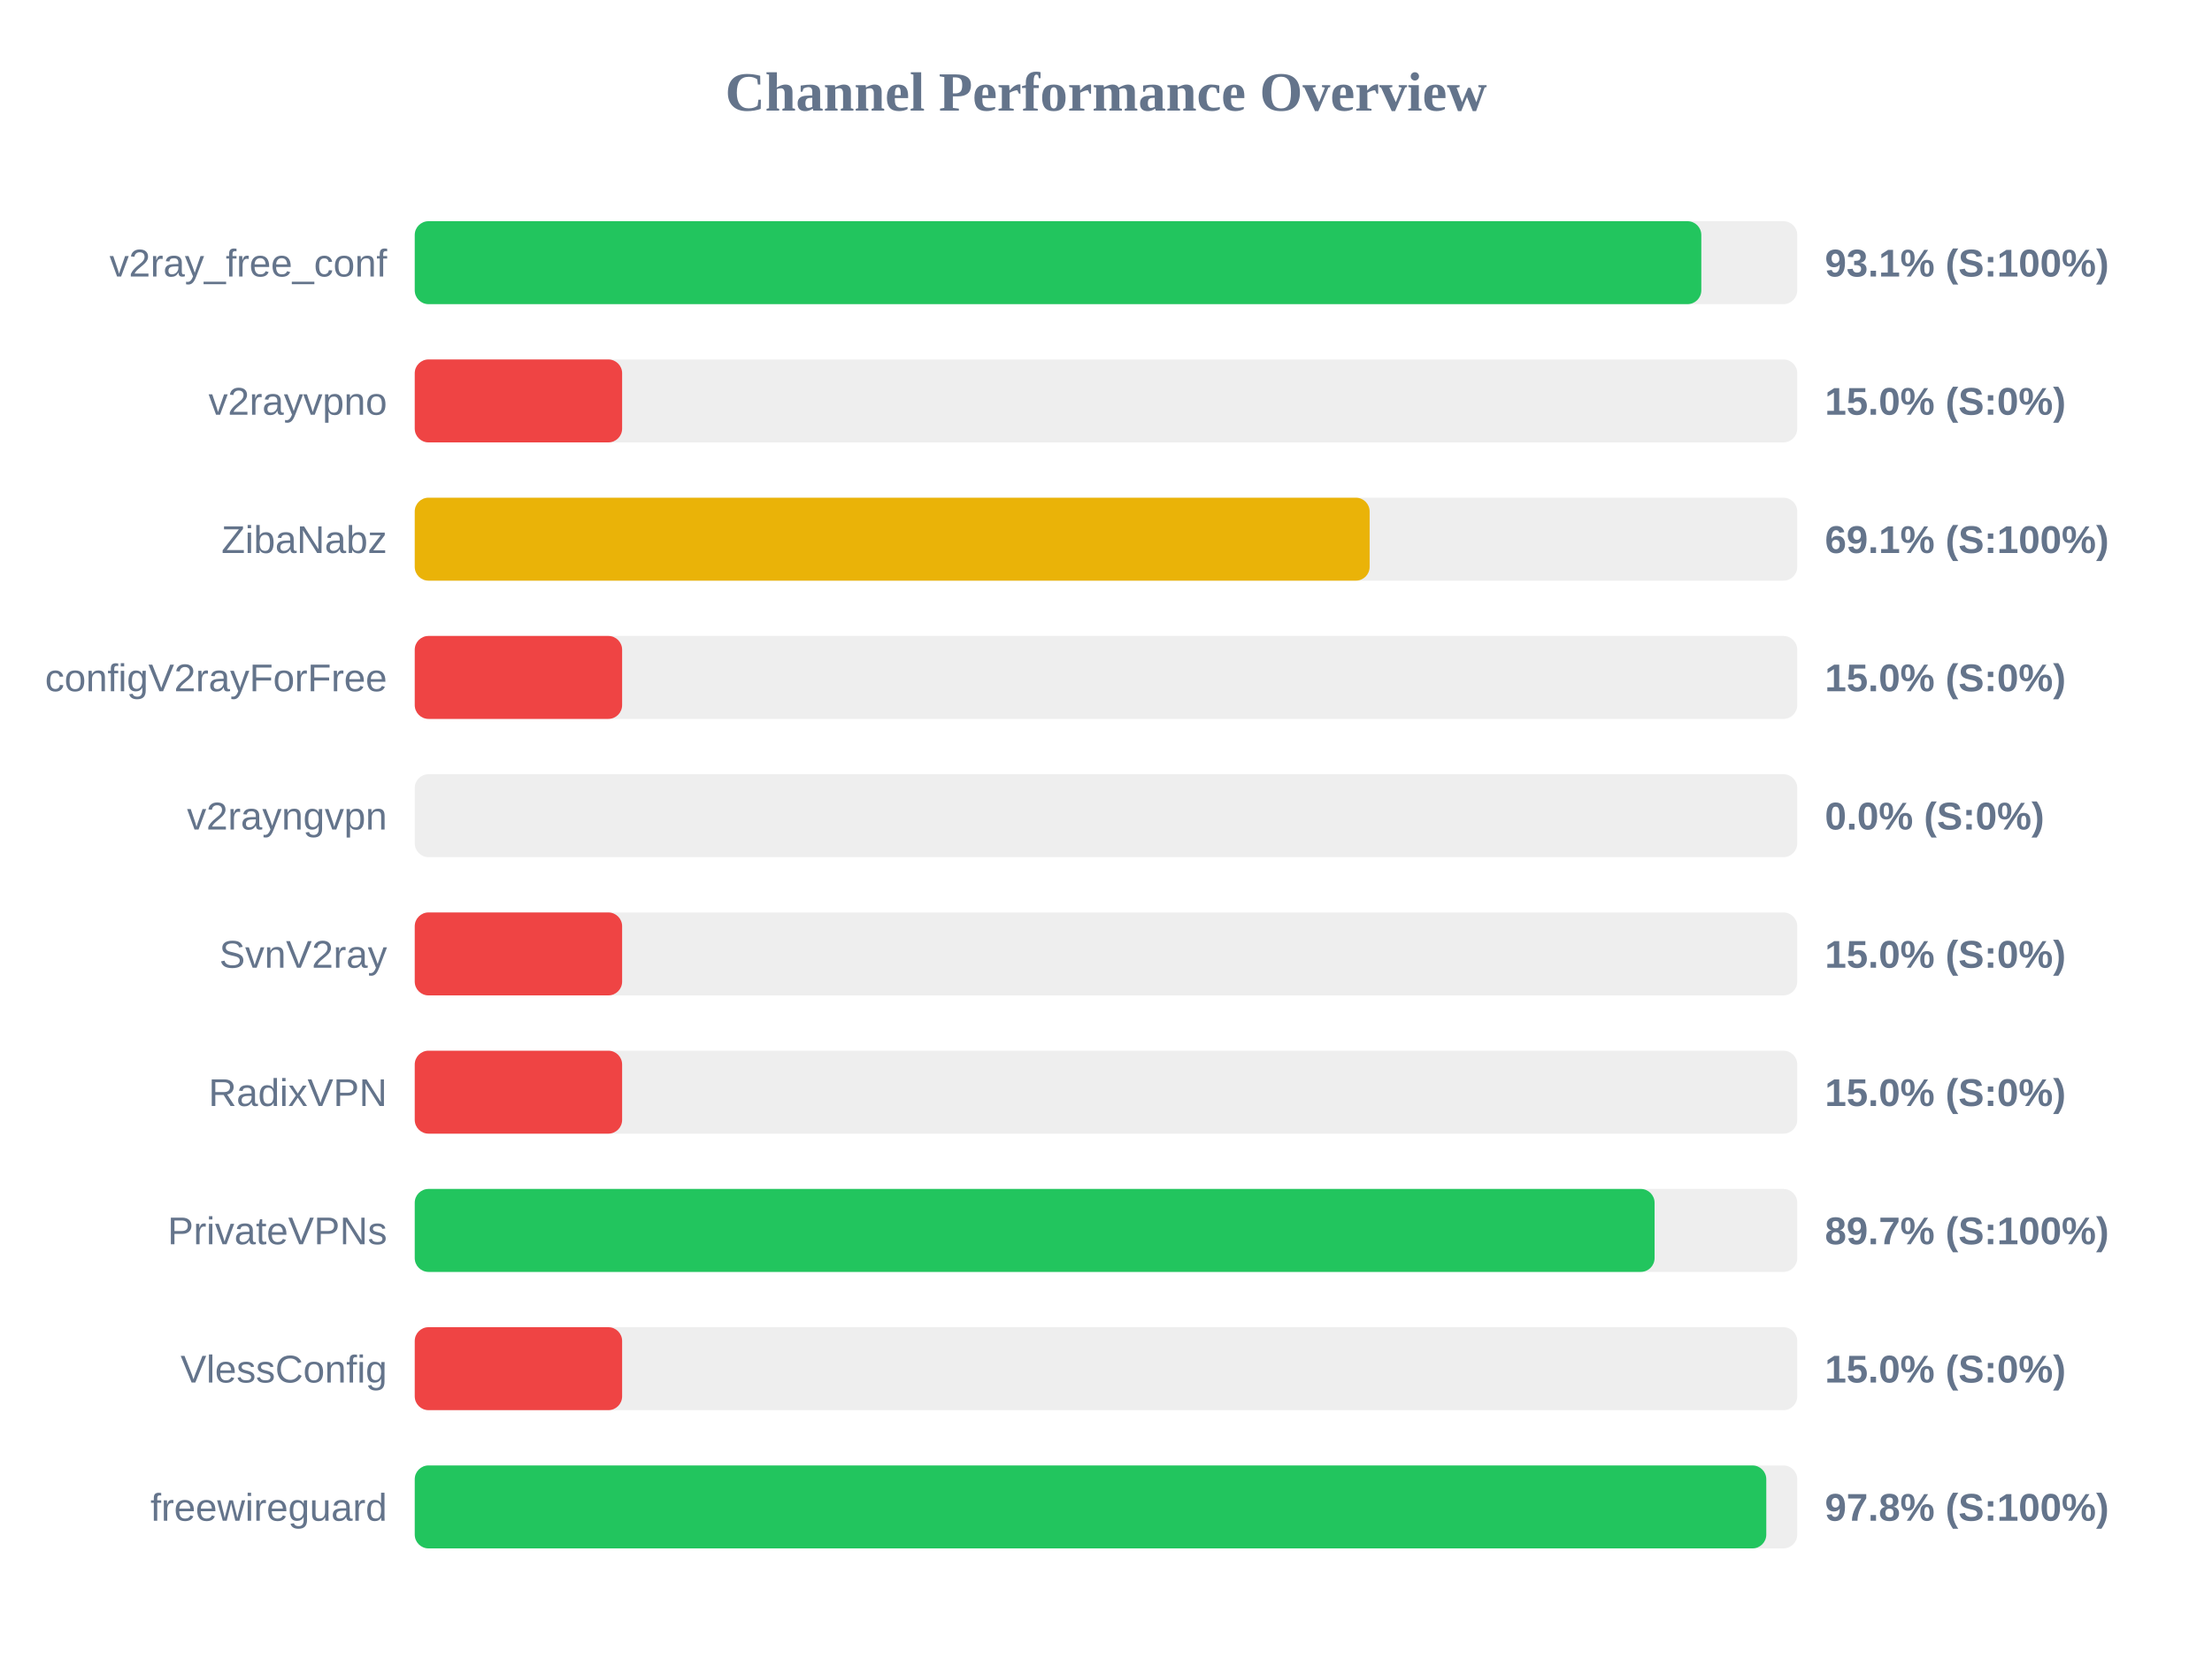
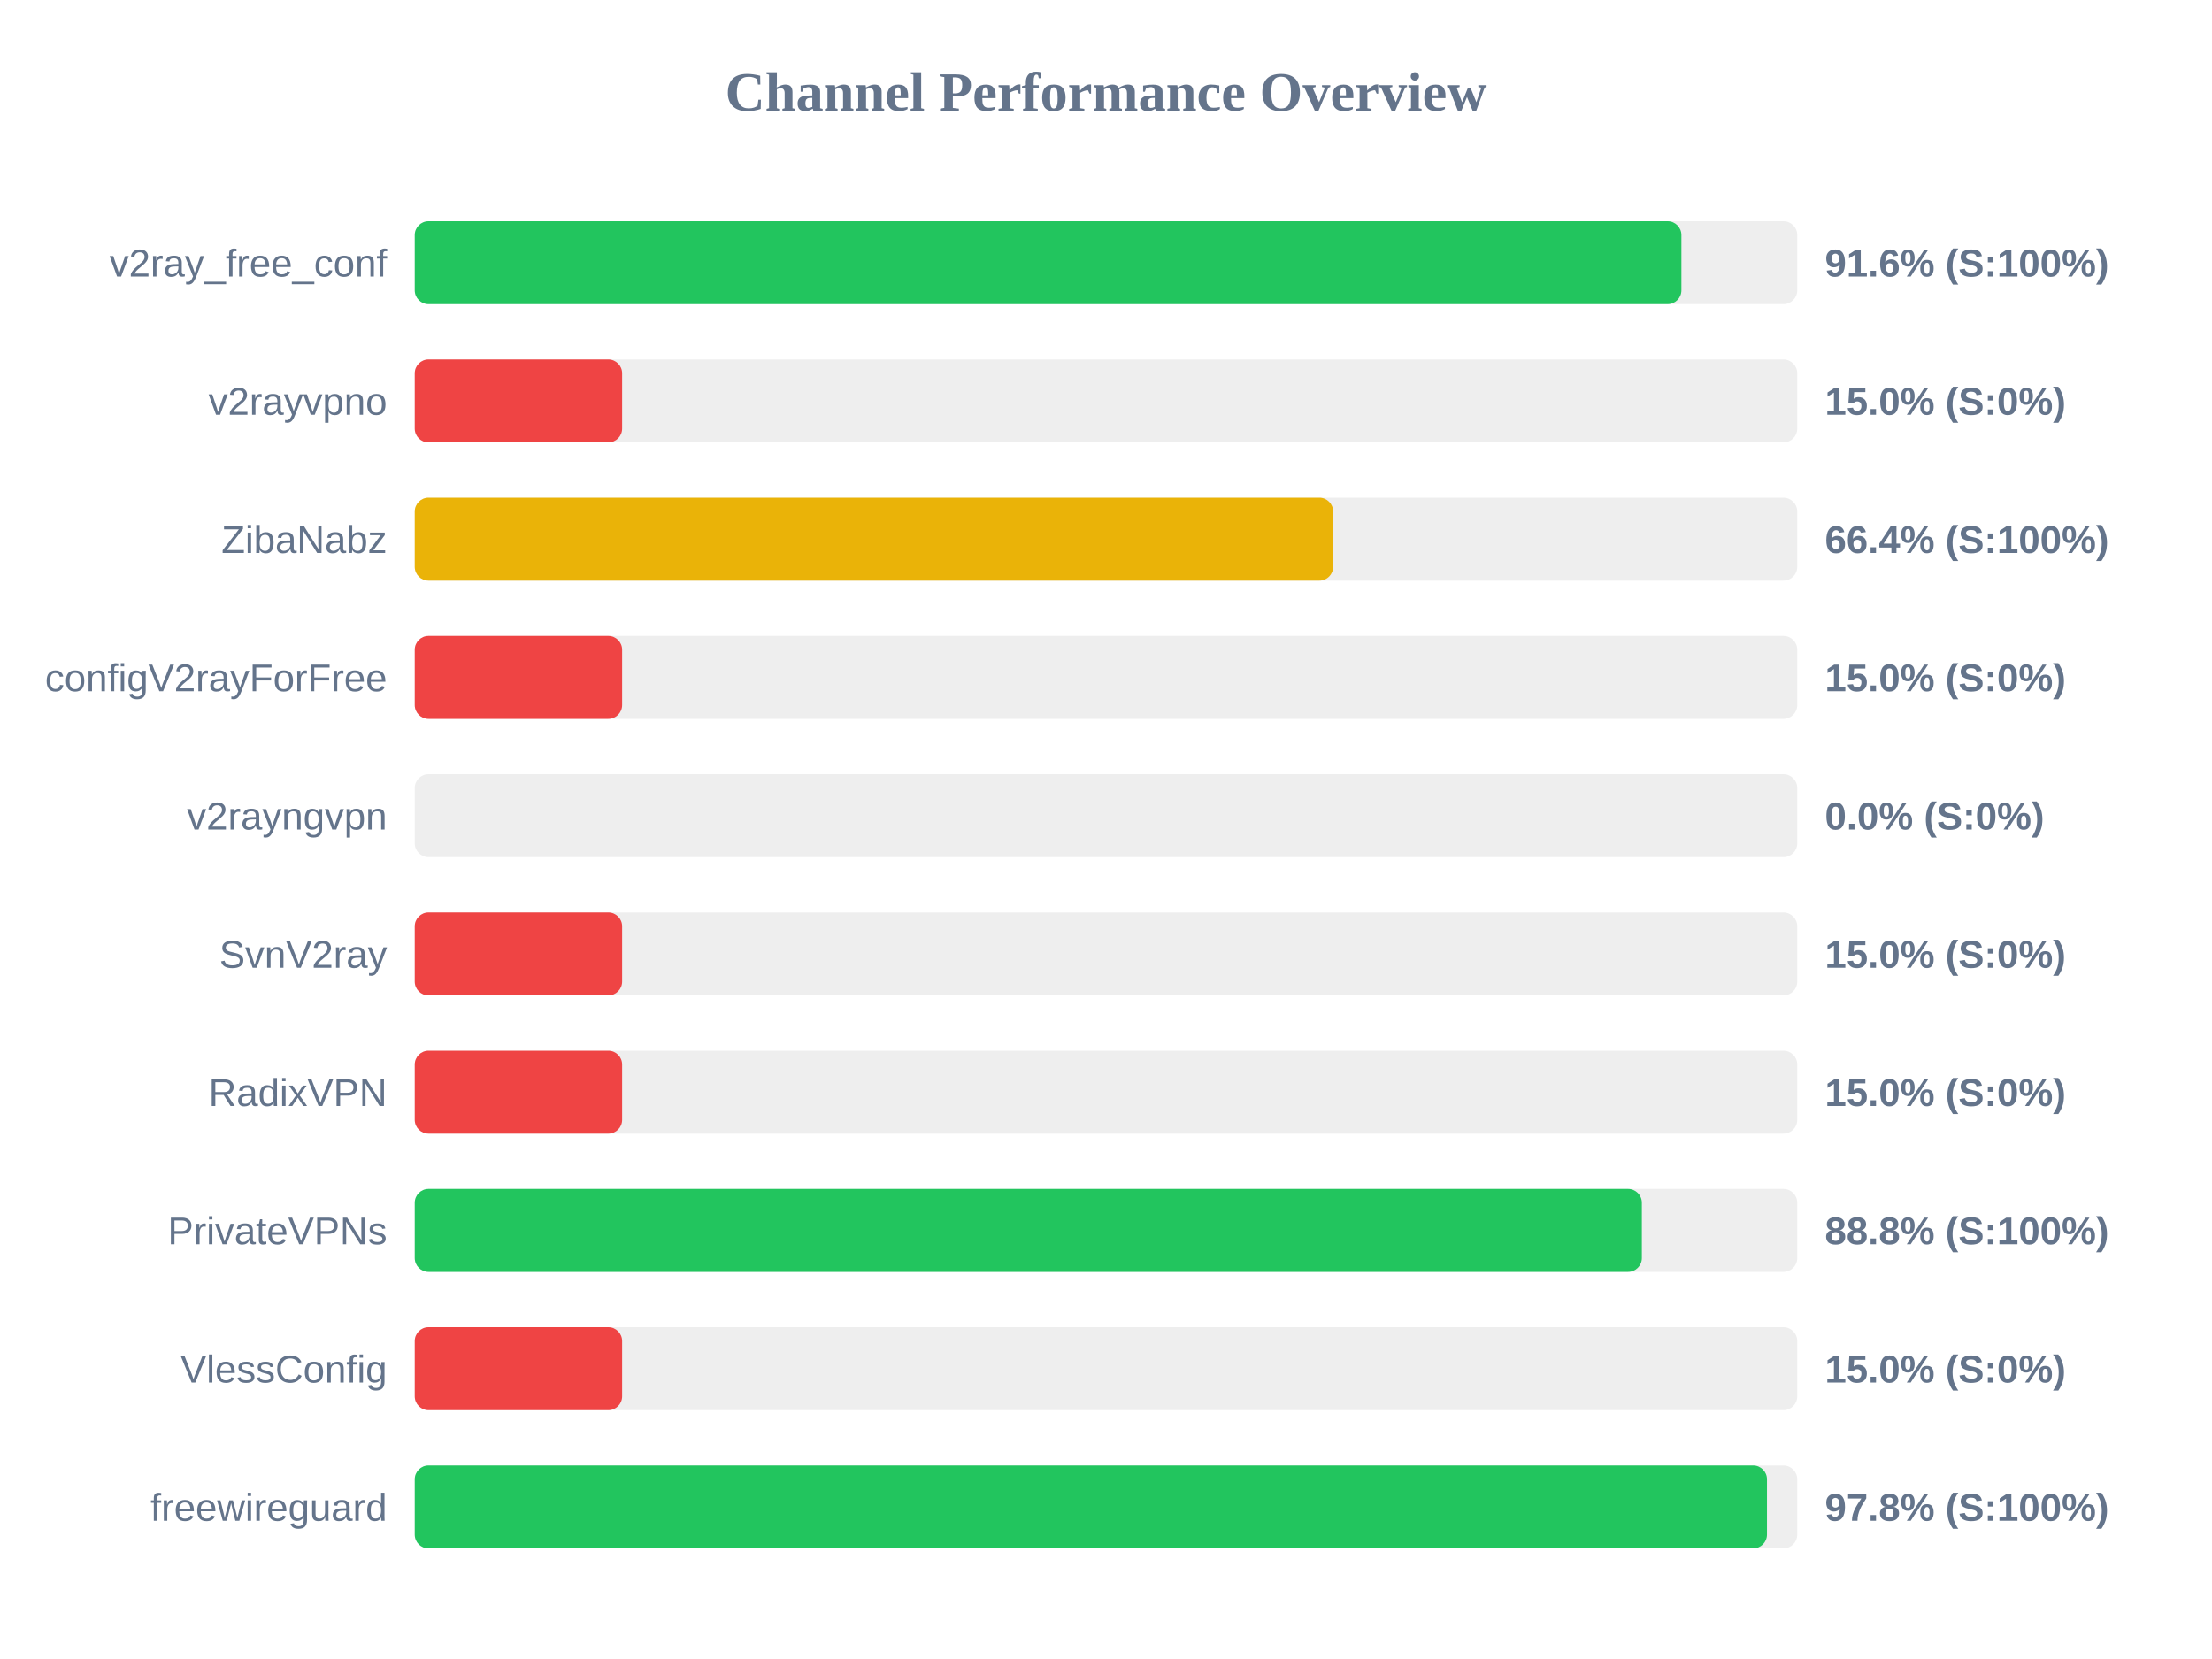
<svg xmlns="http://www.w3.org/2000/svg" width="800" height="600" version="1.1">
  <style>
        .row { font: 14px Arial; fill: #64748b; }
        .score { font: bold 14px Arial; fill: #64748b; }
    </style>
  <text x="400" y="40" text-anchor="middle" font-size="20px" font-weight="bold" fill="#64748b">Channel Performance Overview</text>
  <rect x="150" y="80" width="500" height="30" fill="#eee" rx="5" />
-   <rect x="150" y="80" width="465.3" height="30" fill="#22c55e" rx="5" />
+   <rect x="150" y="80" width="458.1" height="30" fill="#22c55e" rx="5" />
  <text x="140" y="100" text-anchor="end" class="row">v2ray_free_conf</text>
-   <text x="660" y="100" text-anchor="start" class="score">93.1% (S:100%)</text>
+   <text x="660" y="100" text-anchor="start" class="score">91.6% (S:100%)</text>
  <rect x="150" y="130" width="500" height="30" fill="#eee" rx="5" />
  <rect x="150" y="130" width="75.0" height="30" fill="#ef4444" rx="5" />
  <text x="140" y="150" text-anchor="end" class="row">v2rayvpno</text>
  <text x="660" y="150" text-anchor="start" class="score">15.0% (S:0%)</text>
  <rect x="150" y="180" width="500" height="30" fill="#eee" rx="5" />
-   <rect x="150" y="180" width="345.35" height="30" fill="#eab308" rx="5" />
+   <rect x="150" y="180" width="332.15" height="30" fill="#eab308" rx="5" />
  <text x="140" y="200" text-anchor="end" class="row">ZibaNabz</text>
-   <text x="660" y="200" text-anchor="start" class="score">69.1% (S:100%)</text>
+   <text x="660" y="200" text-anchor="start" class="score">66.4% (S:100%)</text>
  <rect x="150" y="230" width="500" height="30" fill="#eee" rx="5" />
  <rect x="150" y="230" width="75.0" height="30" fill="#ef4444" rx="5" />
  <text x="140" y="250" text-anchor="end" class="row">configV2rayForFree</text>
  <text x="660" y="250" text-anchor="start" class="score">15.0% (S:0%)</text>
  <rect x="150" y="280" width="500" height="30" fill="#eee" rx="5" />
  <rect x="150" y="280" width="0.0" height="30" fill="#ef4444" rx="5" />
  <text x="140" y="300" text-anchor="end" class="row">v2rayngvpn</text>
  <text x="660" y="300" text-anchor="start" class="score">0.0% (S:0%)</text>
  <rect x="150" y="330" width="500" height="30" fill="#eee" rx="5" />
  <rect x="150" y="330" width="75.0" height="30" fill="#ef4444" rx="5" />
  <text x="140" y="350" text-anchor="end" class="row">SvnV2ray</text>
  <text x="660" y="350" text-anchor="start" class="score">15.0% (S:0%)</text>
  <rect x="150" y="380" width="500" height="30" fill="#eee" rx="5" />
  <rect x="150" y="380" width="75.0" height="30" fill="#ef4444" rx="5" />
  <text x="140" y="400" text-anchor="end" class="row">RadixVPN</text>
  <text x="660" y="400" text-anchor="start" class="score">15.0% (S:0%)</text>
  <rect x="150" y="430" width="500" height="30" fill="#eee" rx="5" />
-   <rect x="150" y="430" width="448.4" height="30" fill="#22c55e" rx="5" />
+   <rect x="150" y="430" width="443.8" height="30" fill="#22c55e" rx="5" />
  <text x="140" y="450" text-anchor="end" class="row">PrivateVPNs</text>
-   <text x="660" y="450" text-anchor="start" class="score">89.7% (S:100%)</text>
+   <text x="660" y="450" text-anchor="start" class="score">88.8% (S:100%)</text>
  <rect x="150" y="480" width="500" height="30" fill="#eee" rx="5" />
  <rect x="150" y="480" width="75.0" height="30" fill="#ef4444" rx="5" />
  <text x="140" y="500" text-anchor="end" class="row">VlessConfig</text>
  <text x="660" y="500" text-anchor="start" class="score">15.0% (S:0%)</text>
  <rect x="150" y="530" width="500" height="30" fill="#eee" rx="5" />
-   <rect x="150" y="530" width="488.8" height="30" fill="#22c55e" rx="5" />
+   <rect x="150" y="530" width="489.05" height="30" fill="#22c55e" rx="5" />
  <text x="140" y="550" text-anchor="end" class="row">freewireguard</text>
  <text x="660" y="550" text-anchor="start" class="score">97.8% (S:100%)</text>
</svg>
